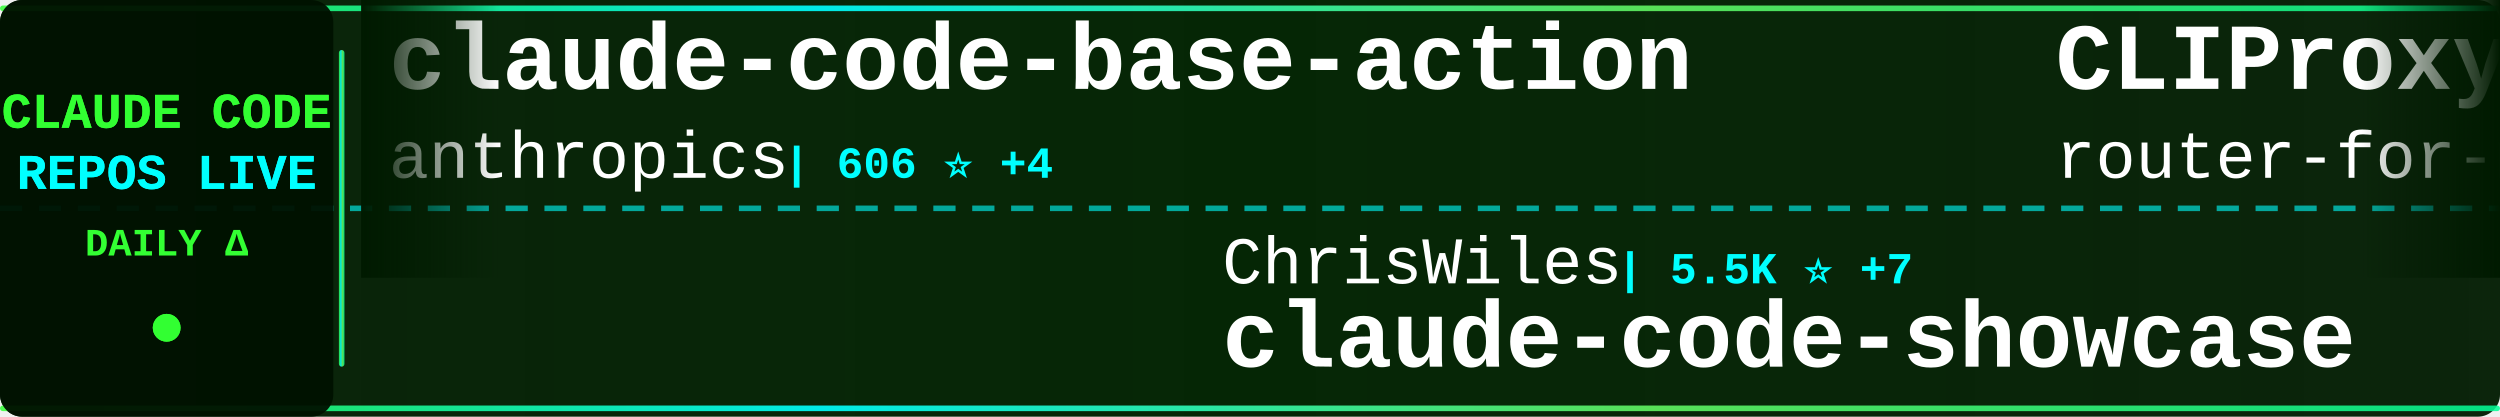
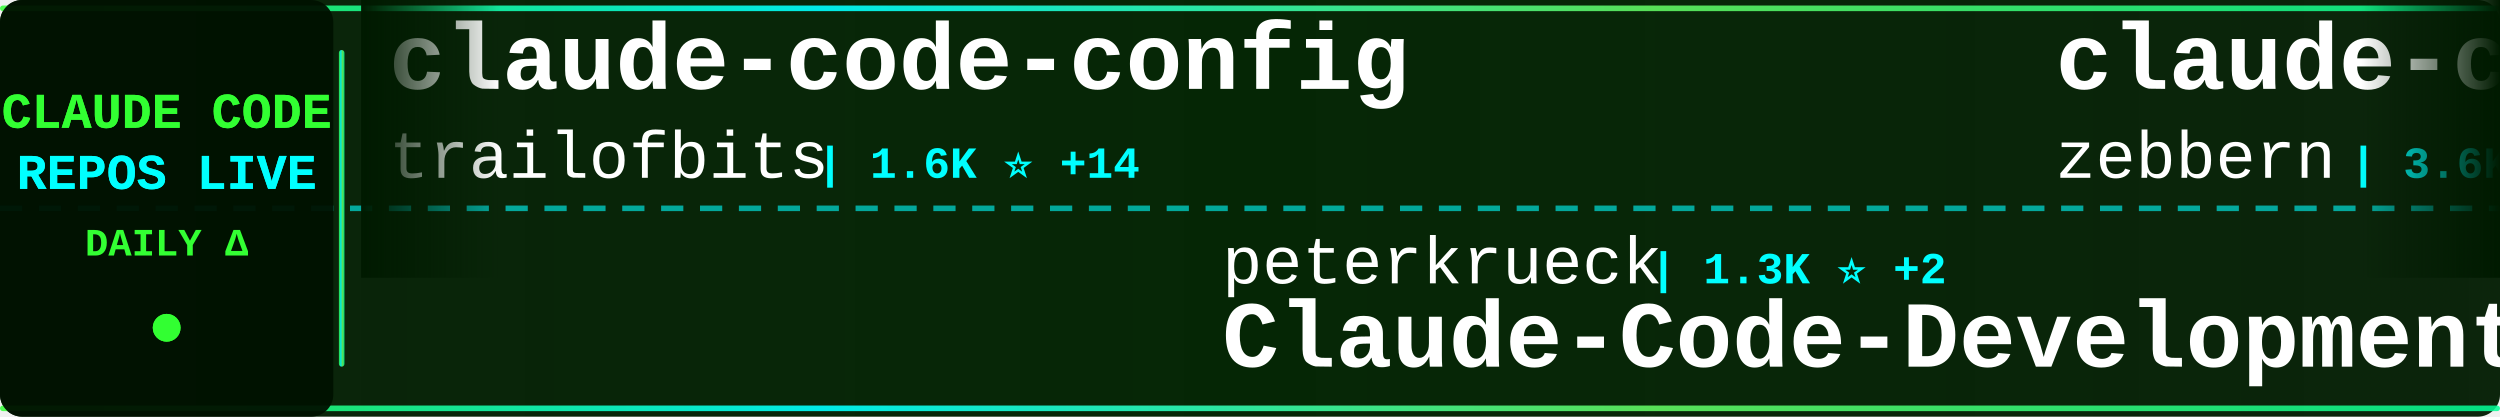
<svg xmlns="http://www.w3.org/2000/svg" width="900" height="150">
  <defs>
    <linearGradient id="tickerBg" x1="0%" y1="0%" x2="100%" y2="0%">
      <stop offset="0%" style="stop-color:#001a00;stop-opacity:0.95" />
      <stop offset="50%" style="stop-color:#002200;stop-opacity:0.98" />
      <stop offset="100%" style="stop-color:#001a00;stop-opacity:0.95" />
    </linearGradient>
    <linearGradient id="borderGrad" x1="0%" y1="0%" x2="100%" y2="0%">
      <stop offset="0%" style="stop-color:#33ff33;stop-opacity:0.85">
        <animate attributeName="stop-opacity" values="0.85;1;0.85" dur="2s" repeatCount="indefinite" />
      </stop>
      <stop offset="33%" style="stop-color:#00ffff;stop-opacity:0.9">
        <animate attributeName="stop-opacity" values="0.9;1;0.9" dur="2.2s" repeatCount="indefinite" />
      </stop>
      <stop offset="66%" style="stop-color:#66ff66;stop-opacity:0.85">
        <animate attributeName="stop-opacity" values="0.85;1;0.85" dur="1.8s" repeatCount="indefinite" />
      </stop>
      <stop offset="100%" style="stop-color:#00ff99;stop-opacity:0.85">
        <animate attributeName="stop-opacity" values="0.85;1;0.85" dur="2s" repeatCount="indefinite" />
      </stop>
    </linearGradient>
    <filter id="textGlow">
      <feGaussianBlur stdDeviation="0.1" result="coloredBlur" />
      <feMerge>
        <feMergeNode in="coloredBlur" />
        <feMergeNode in="SourceGraphic" />
      </feMerge>
    </filter>
    <filter id="metricGlow">
      <feGaussianBlur stdDeviation="0.2" result="coloredBlur" />
      <feMerge>
        <feMergeNode in="coloredBlur" />
        <feMergeNode in="SourceGraphic" />
      </feMerge>
    </filter>
    <linearGradient id="leftFade" x1="0%" y1="0%" x2="100%" y2="0%">
      <stop offset="0%" style="stop-color:#001a00;stop-opacity:1" />
      <stop offset="100%" style="stop-color:#001a00;stop-opacity:0" />
    </linearGradient>
    <linearGradient id="rightFade" x1="0%" y1="0%" x2="100%" y2="0%">
      <stop offset="0%" style="stop-color:#001a00;stop-opacity:0" />
      <stop offset="100%" style="stop-color:#001a00;stop-opacity:1" />
    </linearGradient>
  </defs>
  <rect width="900" height="150" fill="url(#tickerBg)" rx="8" />
  <rect x="0" y="2" width="900" height="2" fill="url(#borderGrad)" rx="1" />
  <rect x="0" y="146" width="900" height="2" fill="url(#borderGrad)" rx="1" />
  <line x1="0" y1="75" x2="900" y2="75" stroke="#00ffff" stroke-width="2" stroke-dasharray="8 6" opacity="0.6" />
  <rect x="0" y="0" width="120" height="150" fill="#001100" opacity="0.95" rx="8" />
  <text x="60" y="46" font-family="'Courier New', monospace" font-size="18" font-weight="bold" fill="#33ff33" text-anchor="middle" filter="url(#textGlow)">
    CLAUDE CODE
  </text>
  <text x="60" y="68" font-family="'Courier New', monospace" font-size="18" font-weight="bold" fill="#00ffff" text-anchor="middle" filter="url(#textGlow)">
    REPOS LIVE
  </text>
  <text x="60" y="92" font-family="'Courier New', monospace" font-size="14" font-weight="bold" fill="#33ff33" text-anchor="middle">
    DAILY Δ
  </text>
  <circle cx="60" cy="118" r="5" fill="#33ff33" filter="url(#metricGlow)">
    <animate attributeName="r" values="4;6;4" dur="1.5s" repeatCount="indefinite" />
    <animate attributeName="opacity" values="0.6;1;0.6" dur="1.5s" repeatCount="indefinite" />
  </circle>
  <rect x="122" y="18" width="2" height="114" fill="url(#borderGrad)" rx="1" />
  <clipPath id="tickerClip">
    <rect x="130" y="0" width="770" height="150" />
  </clipPath>
  <g clip-path="url(#tickerClip)">
    <g id="tickerItems">
      <animateTransform attributeName="transform" attributeType="XML" type="translate" from="0 0" to="-3000 0" dur="54s" repeatCount="indefinite" />
      <g transform="translate(0, 0)">
-         <text x="140" y="32" font-family="'Courier New', monospace" font-size="34" font-weight="bold" fill="#ffffff">claude-code-base-action</text>
-         <text x="140" y="64" font-family="'Courier New', monospace" font-size="24" font-weight="normal" fill="#ffffff" opacity="1.0">anthropics</text>
-         <text x="282" y="64" font-family="'Courier New', monospace" font-size="16" font-weight="bold" fill="#00ffff"> | 606 ⭐ +4</text>
+         <text x="140" y="32" font-family="'Courier New', monospace" font-size="34" font-weight="bold" fill="#ffffff">claude-code-config</text>
+         <text x="140" y="64" font-family="'Courier New', monospace" font-size="24" font-weight="normal" fill="#ffffff" opacity="1.0">trailofbits</text>
+         <text x="294" y="64" font-family="'Courier New', monospace" font-size="16" font-weight="bold" fill="#00ffff"> | 1.6K ⭐ +14</text>
      </g>
      <g transform="translate(300, 0)">
-         <text x="140" y="102" font-family="'Courier New', monospace" font-size="24" font-weight="normal" fill="#ffffff" opacity="1.0">ChrisWiles</text>
-         <text x="282" y="102" font-family="'Courier New', monospace" font-size="16" font-weight="bold" fill="#00ffff"> | 5.5K ⭐ +7</text>
-         <text x="140" y="132" font-family="'Courier New', monospace" font-size="34" font-weight="bold" fill="#ffffff">claude-code-showcase</text>
+         <text x="140" y="102" font-family="'Courier New', monospace" font-size="24" font-weight="normal" fill="#ffffff" opacity="1.0">peterkrueck</text>
+         <text x="294" y="102" font-family="'Courier New', monospace" font-size="16" font-weight="bold" fill="#00ffff"> | 1.3K ⭐ +2</text>
+         <text x="140" y="132" font-family="'Courier New', monospace" font-size="34" font-weight="bold" fill="#ffffff">Claude-Code-Development-...</text>
      </g>
      <g transform="translate(600, 0)">
-         <text x="140" y="32" font-family="'Courier New', monospace" font-size="34" font-weight="bold" fill="#ffffff">CLIProxyAPI</text>
-         <text x="140" y="64" font-family="'Courier New', monospace" font-size="24" font-weight="normal" fill="#ffffff" opacity="1.0">router-for-me</text>
-         <text x="318" y="64" font-family="'Courier New', monospace" font-size="16" font-weight="bold" fill="#00ffff"> | 16.4K ⭐ +253</text>
+         <text x="140" y="32" font-family="'Courier New', monospace" font-size="34" font-weight="bold" fill="#ffffff">claude-code-guide</text>
+         <text x="140" y="64" font-family="'Courier New', monospace" font-size="24" font-weight="normal" fill="#ffffff" opacity="1.0">zebbern</text>
+         <text x="246" y="64" font-family="'Courier New', monospace" font-size="16" font-weight="bold" fill="#00ffff"> | 3.6K ⭐ +11</text>
      </g>
      <g transform="translate(900, 0)">
-         <text x="140" y="102" font-family="'Courier New', monospace" font-size="24" font-weight="normal" fill="#ffffff" opacity="1.0">alirezarezvani</text>
-         <text x="330" y="102" font-family="'Courier New', monospace" font-size="16" font-weight="bold" fill="#00ffff"> | 615 ⭐ +6</text>
-         <text x="140" y="132" font-family="'Courier New', monospace" font-size="34" font-weight="bold" fill="#ffffff">claude-code-tresor</text>
+         <text x="140" y="102" font-family="'Courier New', monospace" font-size="24" font-weight="normal" fill="#ffffff" opacity="1.0">Alishahryar1</text>
+         <text x="306" y="102" font-family="'Courier New', monospace" font-size="16" font-weight="bold" fill="#00ffff"> | 943 ⭐ +12</text>
+         <text x="140" y="132" font-family="'Courier New', monospace" font-size="34" font-weight="bold" fill="#ffffff">free-claude-code</text>
      </g>
      <g transform="translate(1200, 0)">
-         <text x="140" y="32" font-family="'Courier New', monospace" font-size="34" font-weight="bold" fill="#ffffff">awesome-claude-skills</text>
-         <text x="140" y="64" font-family="'Courier New', monospace" font-size="24" font-weight="normal" fill="#ffffff" opacity="1.0">ComposioHQ</text>
-         <text x="282" y="64" font-family="'Courier New', monospace" font-size="16" font-weight="bold" fill="#00ffff"> | 44.0K ⭐ +291</text>
+         <text x="140" y="32" font-family="'Courier New', monospace" font-size="34" font-weight="bold" fill="#ffffff">claude-code-reverse</text>
+         <text x="140" y="64" font-family="'Courier New', monospace" font-size="24" font-weight="normal" fill="#ffffff" opacity="1.0">Yuyz0112</text>
+         <text x="258" y="64" font-family="'Courier New', monospace" font-size="16" font-weight="bold" fill="#00ffff"> | 2.2K ⭐ +3</text>
      </g>
      <g transform="translate(1500, 0)">
-         <text x="140" y="102" font-family="'Courier New', monospace" font-size="24" font-weight="normal" fill="#ffffff" opacity="1.0">code-yeongyu</text>
-         <text x="306" y="102" font-family="'Courier New', monospace" font-size="16" font-weight="bold" fill="#00ffff"> | 40.0K ⭐ +241</text>
-         <text x="140" y="132" font-family="'Courier New', monospace" font-size="34" font-weight="bold" fill="#ffffff">oh-my-openagent</text>
+         <text x="140" y="102" font-family="'Courier New', monospace" font-size="24" font-weight="normal" fill="#ffffff" opacity="1.0">anomalyco</text>
+         <text x="270" y="102" font-family="'Courier New', monospace" font-size="16" font-weight="bold" fill="#00ffff"> | 122.2K ⭐ +539</text>
+         <text x="140" y="132" font-family="'Courier New', monospace" font-size="34" font-weight="bold" fill="#ffffff">opencode</text>
      </g>
      <g transform="translate(1800, 0)">
-         <text x="140" y="32" font-family="'Courier New', monospace" font-size="34" font-weight="bold" fill="#ffffff">claude-code</text>
-         <text x="140" y="64" font-family="'Courier New', monospace" font-size="24" font-weight="normal" fill="#ffffff" opacity="1.0">MadAppGang</text>
-         <text x="282" y="64" font-family="'Courier New', monospace" font-size="16" font-weight="bold" fill="#00ffff"> | 245 ⭐ +1</text>
+         <text x="140" y="32" font-family="'Courier New', monospace" font-size="34" font-weight="bold" fill="#ffffff">claude-code-mcp</text>
+         <text x="140" y="64" font-family="'Courier New', monospace" font-size="24" font-weight="normal" fill="#ffffff" opacity="1.0">steipete</text>
+         <text x="258" y="64" font-family="'Courier New', monospace" font-size="16" font-weight="bold" fill="#00ffff"> | 1.2K ⭐ +2</text>
      </g>
      <g transform="translate(2100, 0)">
-         <text x="140" y="102" font-family="'Courier New', monospace" font-size="24" font-weight="normal" fill="#ffffff" opacity="1.0">ccplugins</text>
-         <text x="270" y="102" font-family="'Courier New', monospace" font-size="16" font-weight="bold" fill="#00ffff"> | 622 ⭐ +2</text>
-         <text x="140" y="132" font-family="'Courier New', monospace" font-size="34" font-weight="bold" fill="#ffffff">awesome-claude-code-plug...</text>
+         <text x="140" y="102" font-family="'Courier New', monospace" font-size="24" font-weight="normal" fill="#ffffff" opacity="1.0">revfactory</text>
+         <text x="282" y="102" font-family="'Courier New', monospace" font-size="16" font-weight="bold" fill="#00ffff"> | 761 ⭐ +1</text>
+         <text x="140" y="132" font-family="'Courier New', monospace" font-size="34" font-weight="bold" fill="#ffffff">claude-code-mastering</text>
      </g>
      <g transform="translate(2400, 0)">
-         <text x="140" y="32" font-family="'Courier New', monospace" font-size="34" font-weight="bold" fill="#ffffff">ClaudeCodeAgents</text>
-         <text x="140" y="64" font-family="'Courier New', monospace" font-size="24" font-weight="normal" fill="#ffffff" opacity="1.0">darcyegb</text>
-         <text x="258" y="64" font-family="'Courier New', monospace" font-size="16" font-weight="bold" fill="#00ffff"> | 591 ⭐</text>
+         <text x="140" y="32" font-family="'Courier New', monospace" font-size="34" font-weight="bold" fill="#ffffff">Claude-Code-Communicatio...</text>
+         <text x="140" y="64" font-family="'Courier New', monospace" font-size="24" font-weight="normal" fill="#ffffff" opacity="1.0">nishimoto265</text>
+         <text x="306" y="64" font-family="'Courier New', monospace" font-size="16" font-weight="bold" fill="#00ffff"> | 495 ⭐ +1</text>
      </g>
      <g transform="translate(2700, 0)">
-         <text x="140" y="102" font-family="'Courier New', monospace" font-size="24" font-weight="normal" fill="#ffffff" opacity="1.0">ykdojo</text>
-         <text x="234" y="102" font-family="'Courier New', monospace" font-size="16" font-weight="bold" fill="#00ffff"> | 4.5K ⭐ +17</text>
-         <text x="140" y="132" font-family="'Courier New', monospace" font-size="34" font-weight="bold" fill="#ffffff">claude-code-tips</text>
+         <text x="140" y="102" font-family="'Courier New', monospace" font-size="24" font-weight="normal" fill="#ffffff" opacity="1.0">anthropics</text>
+         <text x="282" y="102" font-family="'Courier New', monospace" font-size="16" font-weight="bold" fill="#00ffff"> | 606 ⭐ +3</text>
+         <text x="140" y="132" font-family="'Courier New', monospace" font-size="34" font-weight="bold" fill="#ffffff">claude-code-base-action</text>
      </g>
      <g transform="translate(3000, 0)">
-         <text x="140" y="32" font-family="'Courier New', monospace" font-size="34" font-weight="bold" fill="#ffffff">claude-code-base-action</text>
-         <text x="140" y="64" font-family="'Courier New', monospace" font-size="24" font-weight="normal" fill="#ffffff" opacity="1.0">anthropics</text>
-         <text x="282" y="64" font-family="'Courier New', monospace" font-size="16" font-weight="bold" fill="#00ffff"> | 606 ⭐ +4</text>
+         <text x="140" y="32" font-family="'Courier New', monospace" font-size="34" font-weight="bold" fill="#ffffff">claude-code-config</text>
+         <text x="140" y="64" font-family="'Courier New', monospace" font-size="24" font-weight="normal" fill="#ffffff" opacity="1.0">trailofbits</text>
+         <text x="294" y="64" font-family="'Courier New', monospace" font-size="16" font-weight="bold" fill="#00ffff"> | 1.6K ⭐ +14</text>
      </g>
      <g transform="translate(3300, 0)">
-         <text x="140" y="102" font-family="'Courier New', monospace" font-size="24" font-weight="normal" fill="#ffffff" opacity="1.0">ChrisWiles</text>
-         <text x="282" y="102" font-family="'Courier New', monospace" font-size="16" font-weight="bold" fill="#00ffff"> | 5.5K ⭐ +7</text>
-         <text x="140" y="132" font-family="'Courier New', monospace" font-size="34" font-weight="bold" fill="#ffffff">claude-code-showcase</text>
+         <text x="140" y="102" font-family="'Courier New', monospace" font-size="24" font-weight="normal" fill="#ffffff" opacity="1.0">peterkrueck</text>
+         <text x="294" y="102" font-family="'Courier New', monospace" font-size="16" font-weight="bold" fill="#00ffff"> | 1.3K ⭐ +2</text>
+         <text x="140" y="132" font-family="'Courier New', monospace" font-size="34" font-weight="bold" fill="#ffffff">Claude-Code-Development-...</text>
      </g>
      <g transform="translate(3600, 0)">
-         <text x="140" y="32" font-family="'Courier New', monospace" font-size="34" font-weight="bold" fill="#ffffff">CLIProxyAPI</text>
-         <text x="140" y="64" font-family="'Courier New', monospace" font-size="24" font-weight="normal" fill="#ffffff" opacity="1.0">router-for-me</text>
-         <text x="318" y="64" font-family="'Courier New', monospace" font-size="16" font-weight="bold" fill="#00ffff"> | 16.4K ⭐ +253</text>
+         <text x="140" y="32" font-family="'Courier New', monospace" font-size="34" font-weight="bold" fill="#ffffff">claude-code-guide</text>
+         <text x="140" y="64" font-family="'Courier New', monospace" font-size="24" font-weight="normal" fill="#ffffff" opacity="1.0">zebbern</text>
+         <text x="246" y="64" font-family="'Courier New', monospace" font-size="16" font-weight="bold" fill="#00ffff"> | 3.6K ⭐ +11</text>
      </g>
      <g transform="translate(3900, 0)">
-         <text x="140" y="102" font-family="'Courier New', monospace" font-size="24" font-weight="normal" fill="#ffffff" opacity="1.0">alirezarezvani</text>
-         <text x="330" y="102" font-family="'Courier New', monospace" font-size="16" font-weight="bold" fill="#00ffff"> | 615 ⭐ +6</text>
-         <text x="140" y="132" font-family="'Courier New', monospace" font-size="34" font-weight="bold" fill="#ffffff">claude-code-tresor</text>
+         <text x="140" y="102" font-family="'Courier New', monospace" font-size="24" font-weight="normal" fill="#ffffff" opacity="1.0">Alishahryar1</text>
+         <text x="306" y="102" font-family="'Courier New', monospace" font-size="16" font-weight="bold" fill="#00ffff"> | 943 ⭐ +12</text>
+         <text x="140" y="132" font-family="'Courier New', monospace" font-size="34" font-weight="bold" fill="#ffffff">free-claude-code</text>
      </g>
    </g>
  </g>
  <rect x="130" y="0" width="50" height="100" fill="url(#leftFade)" />
  <rect x="850" y="0" width="50" height="100" fill="url(#rightFade)" />
</svg>
